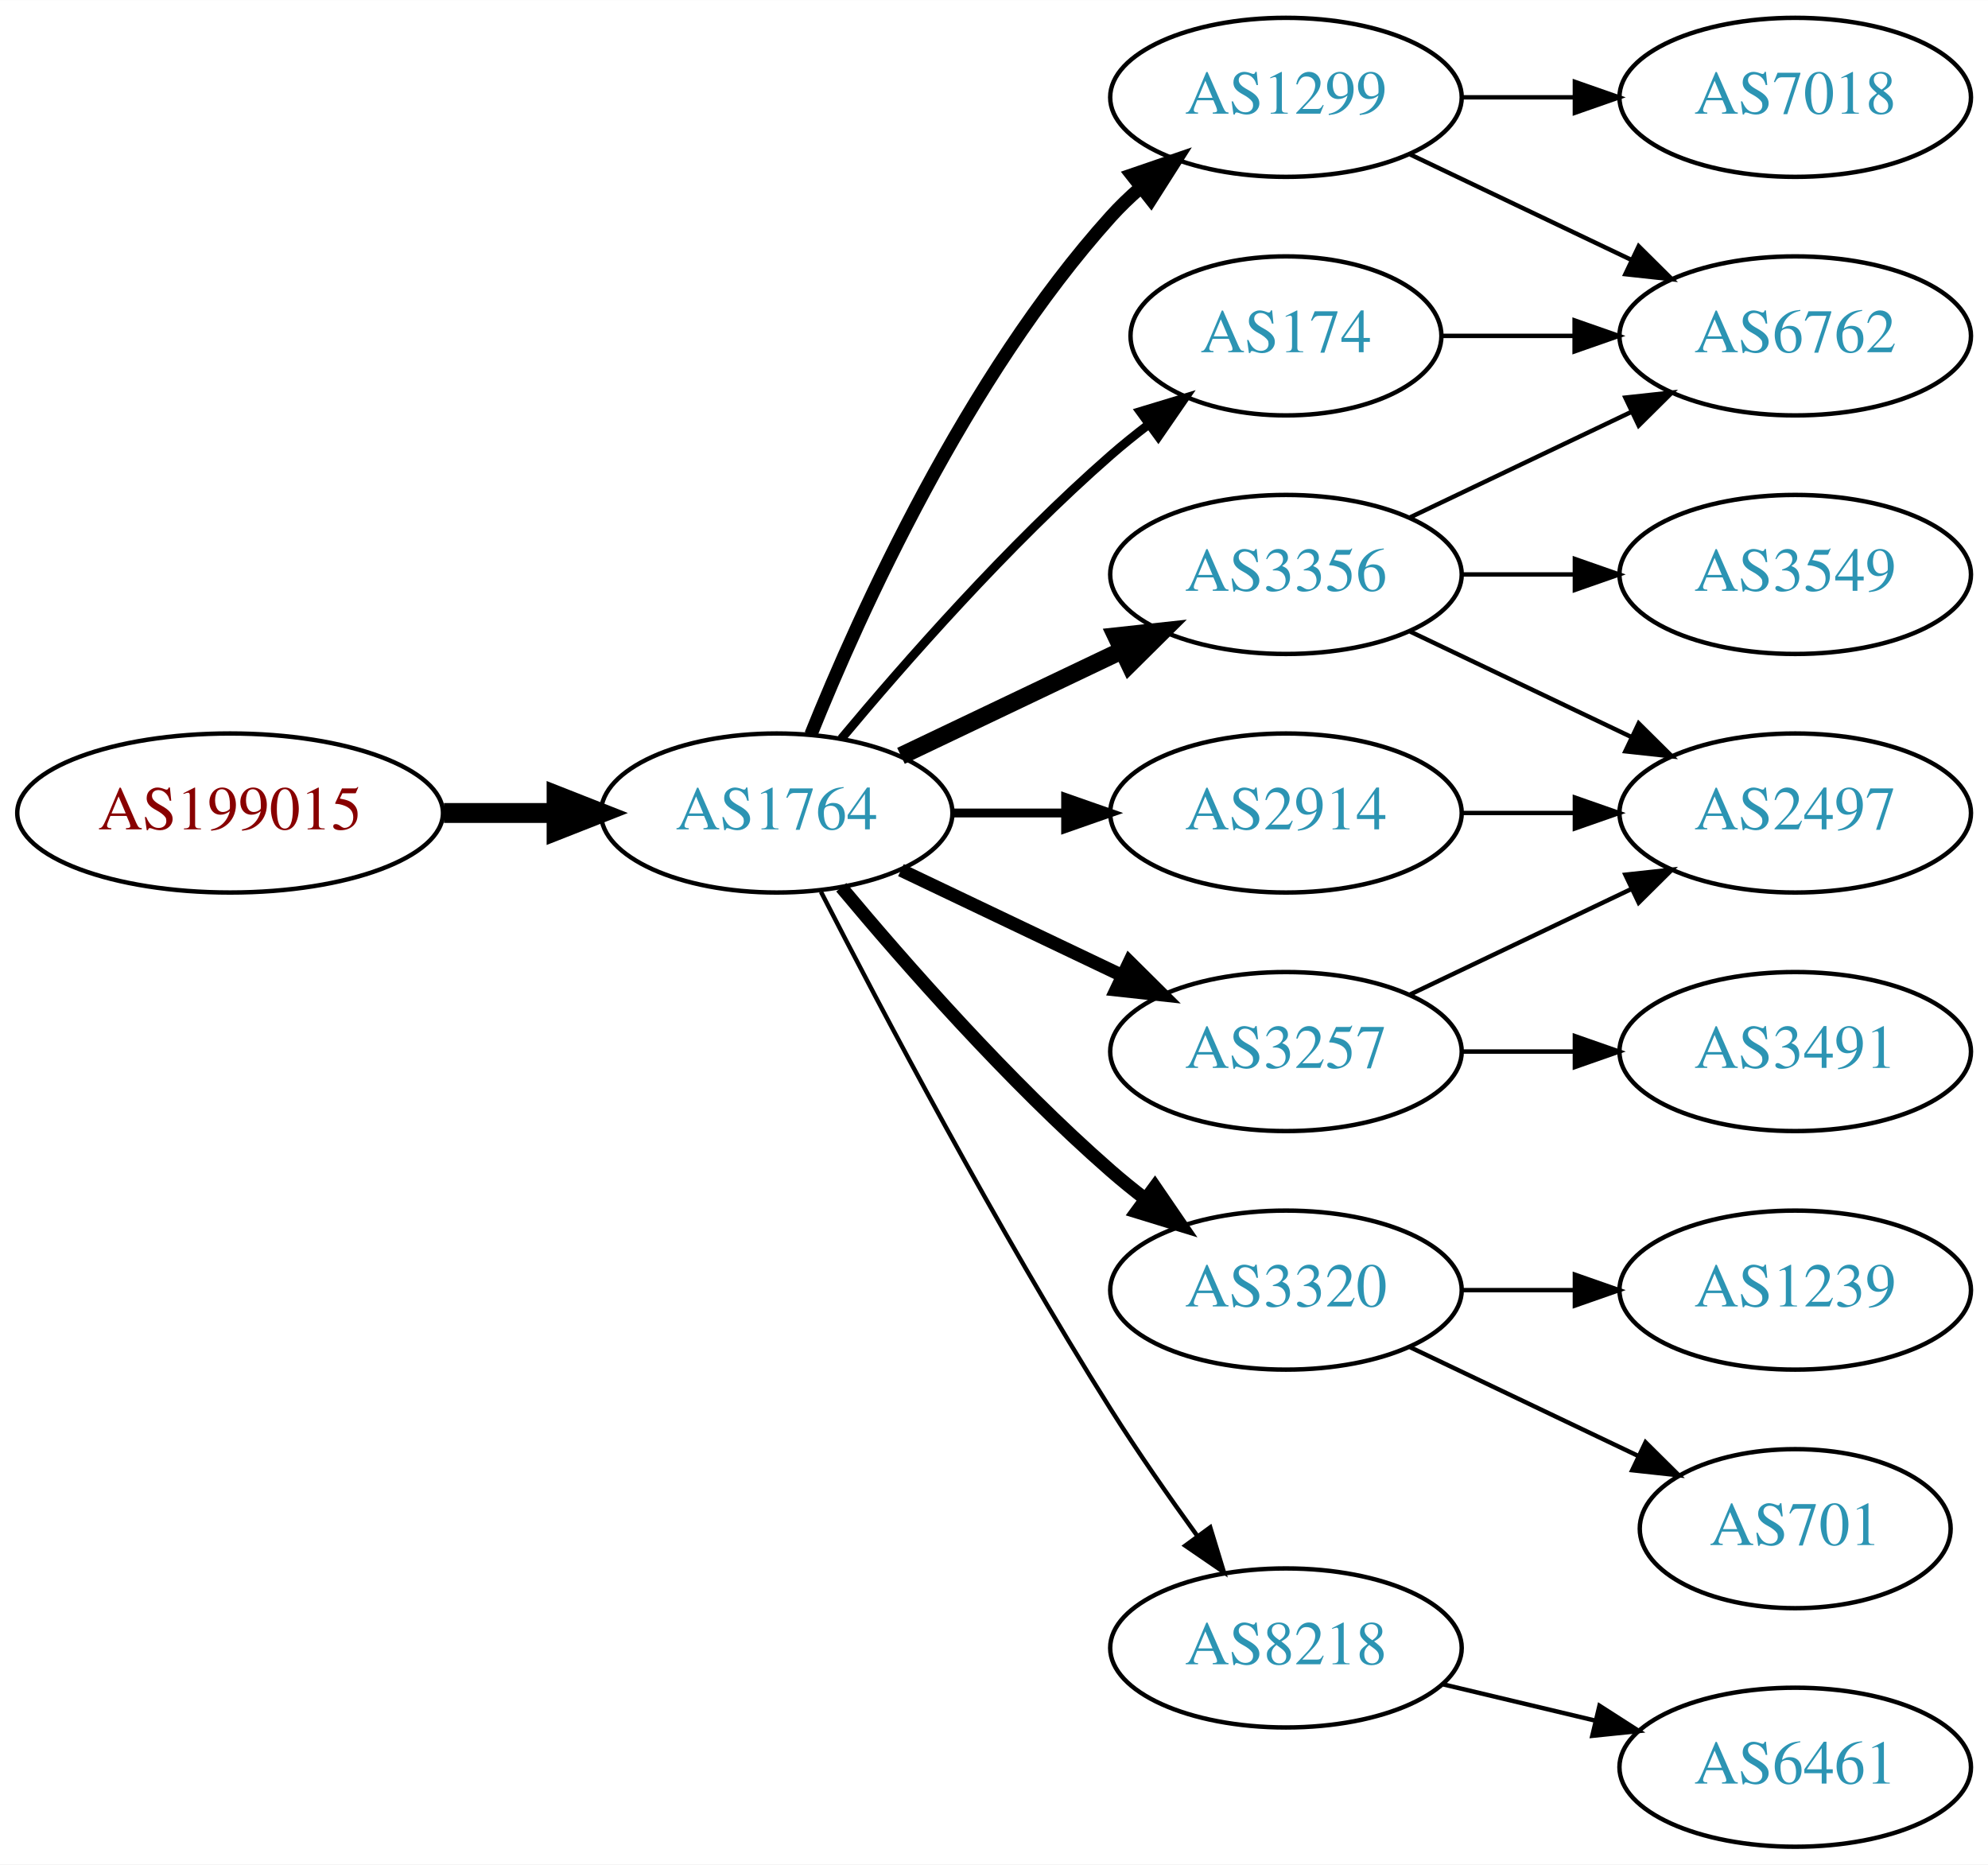
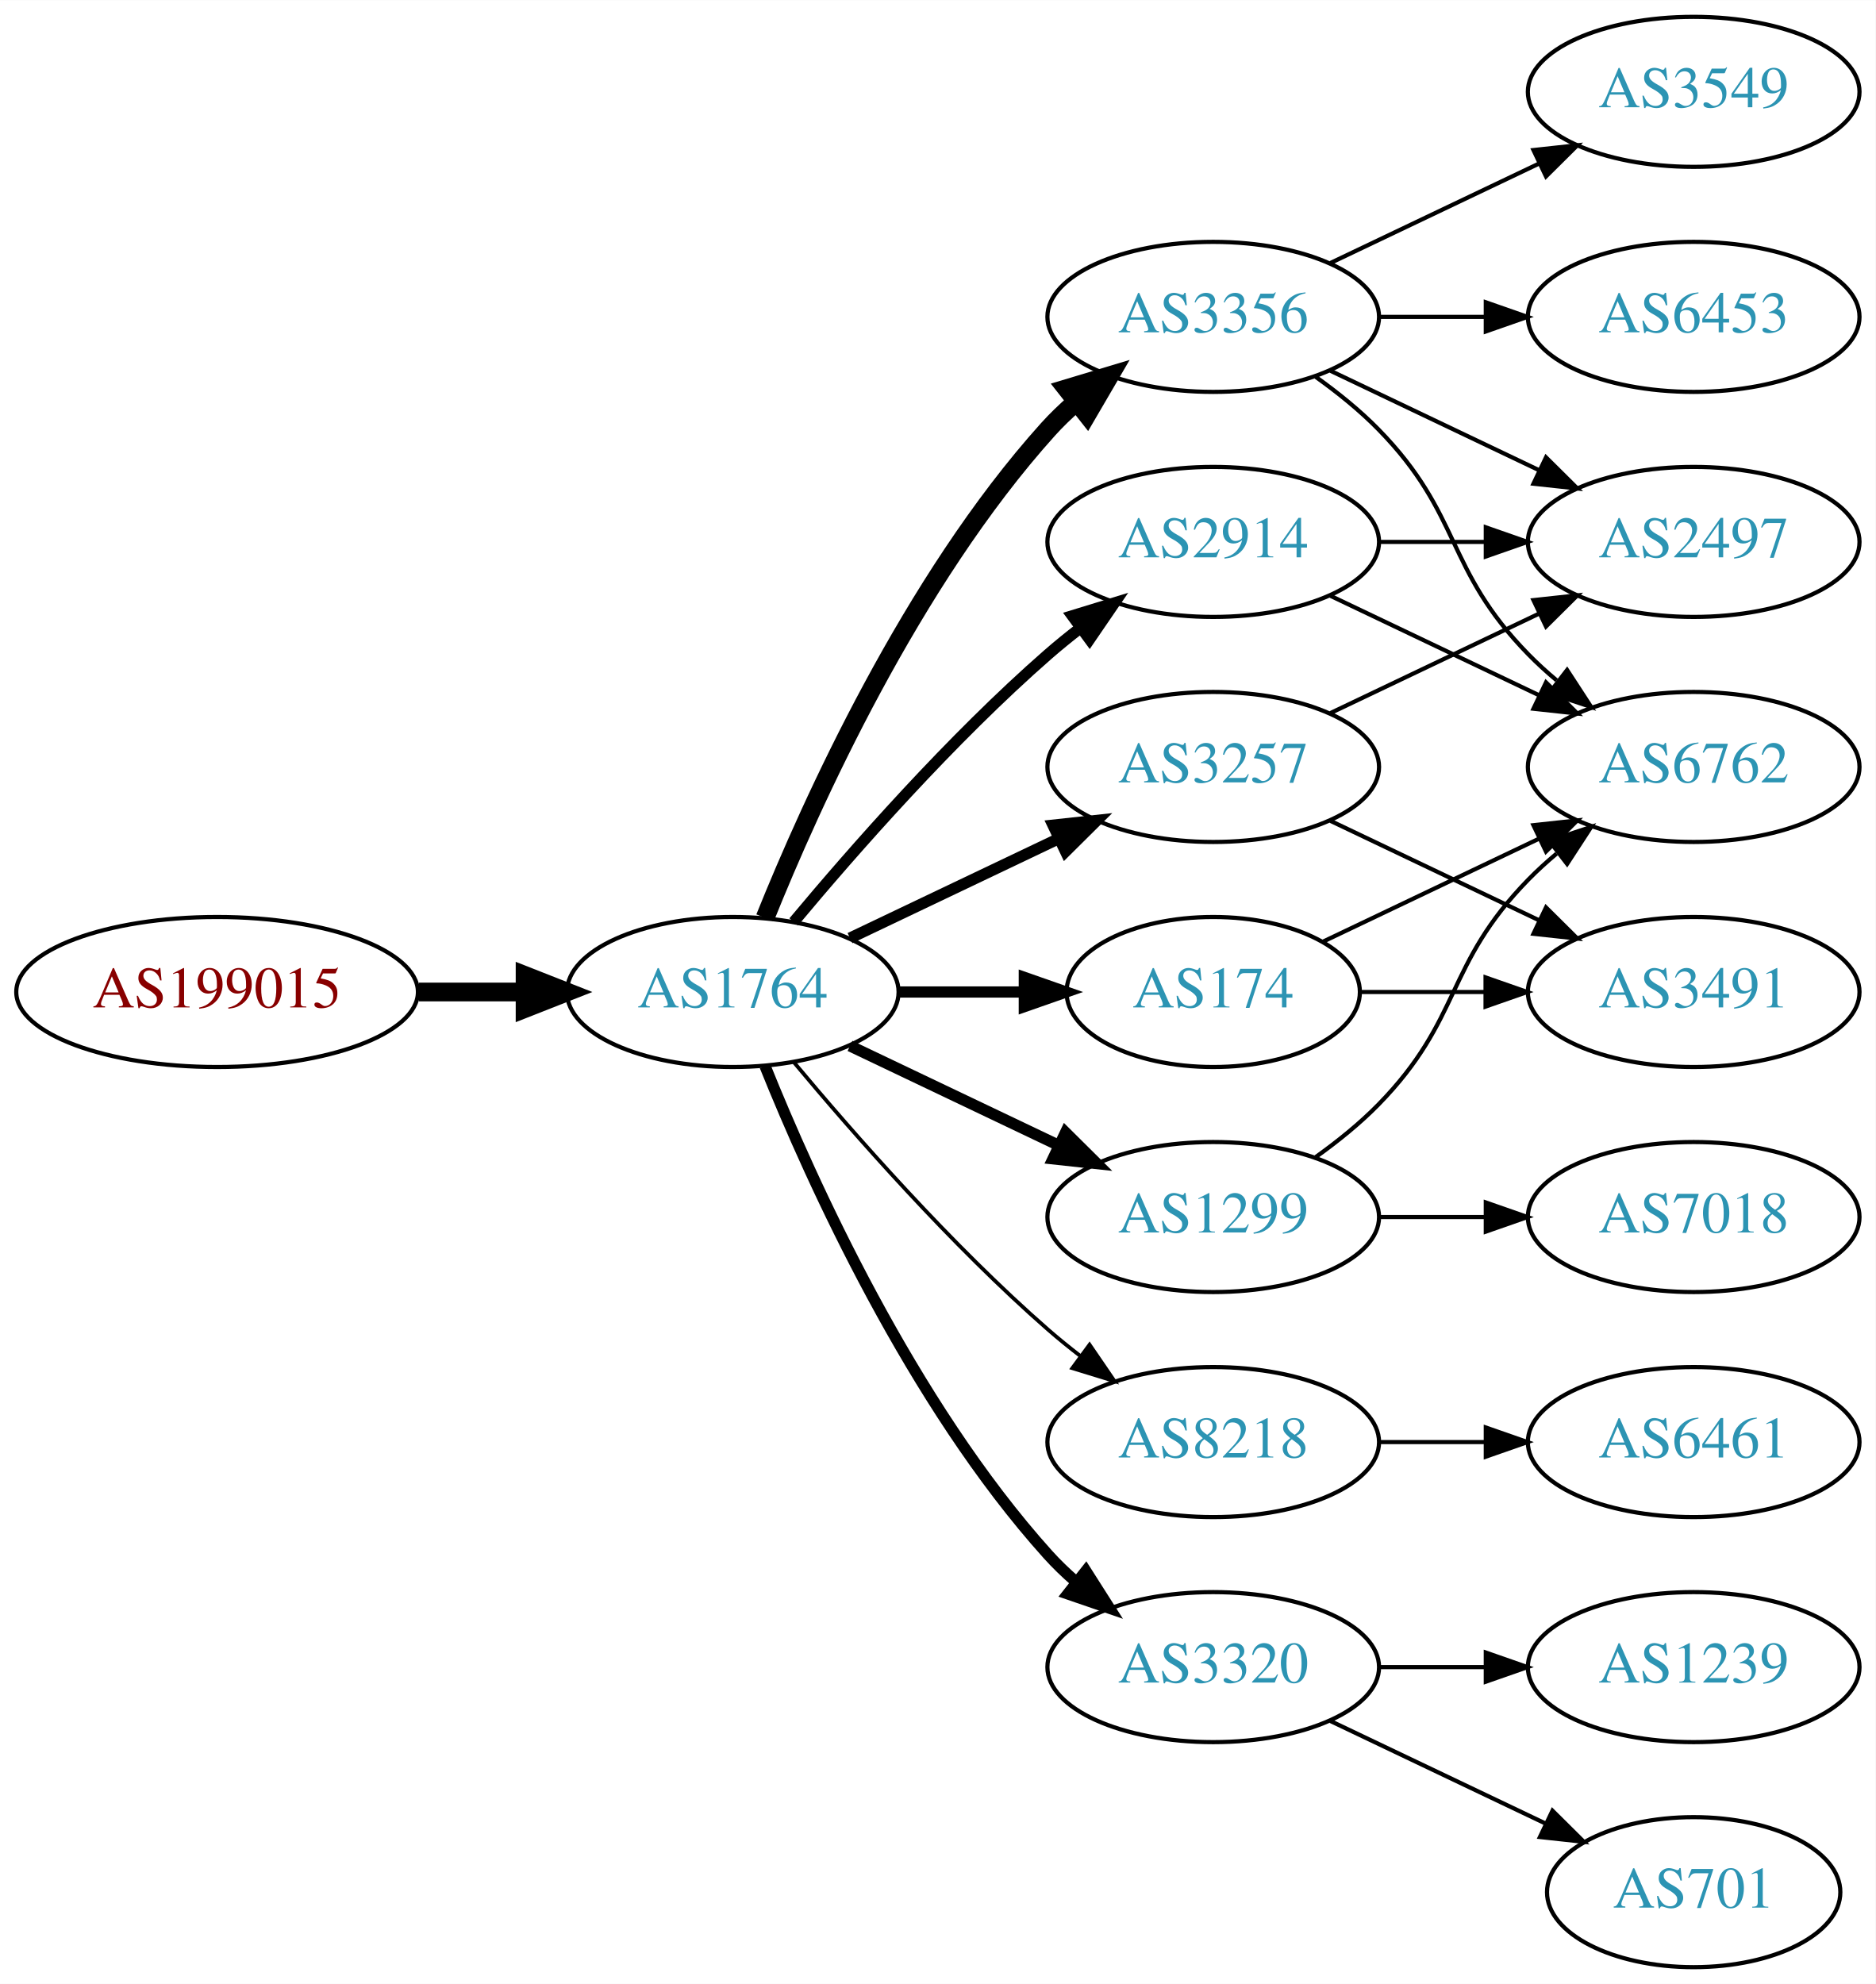
- <svg xmlns="http://www.w3.org/2000/svg" xmlns:xlink="http://www.w3.org/1999/xlink" width="450pt" height="422pt" viewBox="0.00 0.00 450.07 422.00">
-   <g id="graph0" class="graph" transform="scale(1 1) rotate(0) translate(4 418)">
-     <polygon fill="white" stroke="none" points="-4,4 -4,-418 446.07,-418 446.07,4 -4,4" />
+ <svg xmlns="http://www.w3.org/2000/svg" xmlns:xlink="http://www.w3.org/1999/xlink" width="450pt" height="476pt" viewBox="0.00 0.00 450.07 476.00">
+   <g id="graph0" class="graph" transform="scale(1 1) rotate(0) translate(4 472)">
+     <polygon fill="white" stroke="none" points="-4,4 -4,-472 446.07,-472 446.07,4 -4,4" />
    <g id="node1" class="node">
      <g id="a_node1">
        <a xlink:href="/asn/199015" xlink:title="AS199015 ~ Frequentis AG [AT]">
          <ellipse fill="#ffffff" stroke="black" cx="48.096" cy="-234" rx="48.192" ry="18" />
          <text text-anchor="middle" x="48.096" y="-230.3" font-family="Times,serif" font-size="14.00" fill="#880000">AS199015</text>
        </a>
      </g>
    </g>
    <g id="node2" class="node">
      <g id="a_node2">
        <a xlink:href="/asn/1764" xlink:title="AS1764 ~ NEXTLAYER-AS [AT]">
          <ellipse fill="#ffffff" stroke="black" cx="171.838" cy="-234" rx="39.794" ry="18" />
          <text text-anchor="middle" x="171.838" y="-230.3" font-family="Times,serif" font-size="14.00" fill="#2c94b3">AS1764</text>
        </a>
      </g>
    </g>
    <g id="edge1" class="edge">
      <path fill="none" stroke="black" stroke-width="4.5" d="M96.513,-234C104.867,-234 113.577,-234 121.969,-234" />
      <polygon fill="black" stroke="black" stroke-width="4.5" points="122.004,-237.938 132.004,-234 122.004,-230.063 122.004,-237.938" />
    </g>
    <g id="node3" class="node">
      <g id="a_node3">
-         <a xlink:href="/asn/174" xlink:title="AS174 ~ Cogent Communications [US]">
-           <ellipse fill="#ffffff" stroke="black" cx="287.131" cy="-342" rx="35.194" ry="18" />
-           <text text-anchor="middle" x="287.131" y="-338.3" font-family="Times,serif" font-size="14.00" fill="#2c94b3">AS174</text>
+         <a xlink:href="/asn/2914" xlink:title="AS2914 ~ NTT America, Inc. [US]">
+           <ellipse fill="#ffffff" stroke="black" cx="287.131" cy="-342" rx="39.794" ry="18" />
+           <text text-anchor="middle" x="287.131" y="-338.3" font-family="Times,serif" font-size="14.00" fill="#2c94b3">AS2914</text>
        </a>
      </g>
    </g>
    <g id="edge2" class="edge">
-       <path fill="none" stroke="black" stroke-width="2" d="M186.468,-250.817C200.751,-267.929 224.297,-294.745 247.484,-315 250.154,-317.332 253.027,-319.648 255.957,-321.886" />
-       <polygon fill="black" stroke="black" stroke-width="2" points="254.108,-324.87 264.249,-327.939 258.235,-319.216 254.108,-324.87" />
+       <path fill="none" stroke="black" stroke-width="2.7" d="M186.468,-250.817C200.751,-267.929 224.297,-294.745 247.484,-315 249.95,-317.154 252.589,-319.294 255.286,-321.372" />
+       <polygon fill="black" stroke="black" stroke-width="2.7" points="253.311,-324.264 263.44,-327.37 257.459,-318.625 253.311,-324.264" />
    </g>
    <g id="node4" class="node">
      <g id="a_node4">
-         <a xlink:href="/asn/3356" xlink:title="AS3356 ~ Level 3 Parent, LLC [US]">
-           <ellipse fill="#ffffff" stroke="black" cx="287.131" cy="-288" rx="39.794" ry="18" />
-           <text text-anchor="middle" x="287.131" y="-284.3" font-family="Times,serif" font-size="14.00" fill="#2c94b3">AS3356</text>
+         <a xlink:href="/asn/174" xlink:title="AS174 ~ Cogent Communications [US]">
+           <ellipse fill="#ffffff" stroke="black" cx="287.131" cy="-234" rx="35.194" ry="18" />
+           <text text-anchor="middle" x="287.131" y="-230.3" font-family="Times,serif" font-size="14.00" fill="#2c94b3">AS174</text>
        </a>
      </g>
    </g>
    <g id="edge3" class="edge">
-       <path fill="none" stroke="black" stroke-width="4" d="M199.974,-246.934C214.968,-254.081 233.789,-263.052 250.013,-270.785" />
-       <polygon fill="black" stroke="black" stroke-width="4" points="248.683,-274.028 259.216,-275.171 251.695,-267.709 248.683,-274.028" />
+       <path fill="none" stroke="black" stroke-width="2.7" d="M211.51,-234C221.215,-234 231.706,-234 241.669,-234" />
+       <polygon fill="black" stroke="black" stroke-width="2.7" points="241.805,-237.5 251.805,-234 241.805,-230.5 241.805,-237.5" />
    </g>
    <g id="node5" class="node">
      <g id="a_node5">
-         <a xlink:href="/asn/3257" xlink:title="AS3257 ~ GTT [DE]">
-           <ellipse fill="#ffffff" stroke="black" cx="287.131" cy="-180" rx="39.794" ry="18" />
-           <text text-anchor="middle" x="287.131" y="-176.3" font-family="Times,serif" font-size="14.00" fill="#2c94b3">AS3257</text>
+         <a xlink:href="/asn/8218" xlink:title="AS8218 ~ legacy Neotelecoms [FR]">
+           <ellipse fill="#ffffff" stroke="black" cx="287.131" cy="-126" rx="39.794" ry="18" />
+           <text text-anchor="middle" x="287.131" y="-122.3" font-family="Times,serif" font-size="14.00" fill="#2c94b3">AS8218</text>
        </a>
      </g>
    </g>
    <g id="edge4" class="edge">
-       <path fill="none" stroke="black" stroke-width="3" d="M199.974,-221.066C214.968,-213.919 233.789,-204.948 250.013,-197.215" />
-       <polygon fill="black" stroke="black" stroke-width="3" points="251.695,-200.291 259.216,-192.829 248.683,-193.972 251.695,-200.291" />
+       <path fill="none" stroke="black" stroke-width="0.9" d="M186.468,-217.183C200.751,-200.071 224.297,-173.255 247.484,-153 249.95,-150.846 252.589,-148.706 255.286,-146.628" />
+       <polygon fill="black" stroke="black" stroke-width="0.9" points="257.459,-149.375 263.44,-140.63 253.311,-143.736 257.459,-149.375" />
    </g>
    <g id="node6" class="node">
      <g id="a_node6">
-         <a xlink:href="/asn/1299" xlink:title="AS1299 ~ Telia Carrier [EU]">
-           <ellipse fill="#ffffff" stroke="black" cx="287.131" cy="-396" rx="39.794" ry="18" />
-           <text text-anchor="middle" x="287.131" y="-392.3" font-family="Times,serif" font-size="14.00" fill="#2c94b3">AS1299</text>
+         <a xlink:href="/asn/3257" xlink:title="AS3257 ~ GTT [DE]">
+           <ellipse fill="#ffffff" stroke="black" cx="287.131" cy="-288" rx="39.794" ry="18" />
+           <text text-anchor="middle" x="287.131" y="-284.3" font-family="Times,serif" font-size="14.00" fill="#2c94b3">AS3257</text>
        </a>
      </g>
    </g>
    <g id="edge5" class="edge">
-       <path fill="none" stroke="black" stroke-width="3" d="M179.586,-251.787C190.637,-279.243 214.69,-332.578 247.484,-369 249.487,-371.224 251.706,-373.363 254.038,-375.397" />
-       <polygon fill="black" stroke="black" stroke-width="3" points="252.236,-378.433 262.257,-381.873 256.569,-372.935 252.236,-378.433" />
+       <path fill="none" stroke="black" stroke-width="2.7" d="M199.974,-246.934C214.968,-254.081 233.789,-263.052 250.013,-270.785" />
+       <polygon fill="black" stroke="black" stroke-width="2.7" points="248.683,-274.028 259.216,-275.171 251.695,-267.709 248.683,-274.028" />
    </g>
    <g id="node7" class="node">
      <g id="a_node7">
-         <a xlink:href="/asn/3320" xlink:title="AS3320 ~ DTAG [DE]">
-           <ellipse fill="#ffffff" stroke="black" cx="287.131" cy="-126" rx="39.794" ry="18" />
-           <text text-anchor="middle" x="287.131" y="-122.3" font-family="Times,serif" font-size="14.00" fill="#2c94b3">AS3320</text>
+         <a xlink:href="/asn/3356" xlink:title="AS3356 ~ Level 3 Parent, LLC [US]">
+           <ellipse fill="#ffffff" stroke="black" cx="287.131" cy="-396" rx="39.794" ry="18" />
+           <text text-anchor="middle" x="287.131" y="-392.3" font-family="Times,serif" font-size="14.00" fill="#2c94b3">AS3356</text>
        </a>
      </g>
    </g>
    <g id="edge6" class="edge">
-       <path fill="none" stroke="black" stroke-width="3" d="M186.468,-217.183C200.751,-200.071 224.297,-173.255 247.484,-153 249.95,-150.846 252.589,-148.706 255.286,-146.628" />
-       <polygon fill="black" stroke="black" stroke-width="3" points="257.459,-149.375 263.44,-140.63 253.311,-143.736 257.459,-149.375" />
+       <path fill="none" stroke="black" stroke-width="4.5" d="M179.586,-251.787C190.637,-279.243 214.69,-332.578 247.484,-369 249.487,-371.224 251.706,-373.363 254.038,-375.397" />
+       <polygon fill="black" stroke="black" stroke-width="4.5" points="251.965,-378.777 262.257,-381.873 256.839,-372.591 251.965,-378.777" />
    </g>
    <g id="node8" class="node">
      <g id="a_node8">
-         <a xlink:href="/asn/2914" xlink:title="AS2914 ~ NTT America, Inc. [US]">
-           <ellipse fill="#ffffff" stroke="black" cx="287.131" cy="-234" rx="39.794" ry="18" />
-           <text text-anchor="middle" x="287.131" y="-230.3" font-family="Times,serif" font-size="14.00" fill="#2c94b3">AS2914</text>
+         <a xlink:href="/asn/3320" xlink:title="AS3320 ~ DTAG [DE]">
+           <ellipse fill="#ffffff" stroke="black" cx="287.131" cy="-72" rx="39.794" ry="18" />
+           <text text-anchor="middle" x="287.131" y="-68.3" font-family="Times,serif" font-size="14.00" fill="#2c94b3">AS3320</text>
        </a>
      </g>
    </g>
    <g id="edge7" class="edge">
-       <path fill="none" stroke="black" stroke-width="2" d="M211.51,-234C219.713,-234 228.477,-234 237.009,-234" />
-       <polygon fill="black" stroke="black" stroke-width="2" points="237.248,-237.5 247.248,-234 237.248,-230.5 237.248,-237.5" />
+       <path fill="none" stroke="black" stroke-width="2.7" d="M179.586,-216.213C190.637,-188.757 214.69,-135.422 247.484,-99 249.487,-96.776 251.706,-94.637 254.038,-92.603" />
+       <polygon fill="black" stroke="black" stroke-width="2.7" points="256.569,-95.065 262.257,-86.127 252.236,-89.567 256.569,-95.065" />
    </g>
    <g id="node9" class="node">
      <g id="a_node9">
-         <a xlink:href="/asn/8218" xlink:title="AS8218 ~ legacy Neotelecoms [FR]">
-           <ellipse fill="#ffffff" stroke="black" cx="287.131" cy="-45" rx="39.794" ry="18" />
-           <text text-anchor="middle" x="287.131" y="-41.3" font-family="Times,serif" font-size="14.00" fill="#2c94b3">AS8218</text>
+         <a xlink:href="/asn/1299" xlink:title="AS1299 ~ Telia Carrier [EU]">
+           <ellipse fill="#ffffff" stroke="black" cx="287.131" cy="-180" rx="39.794" ry="18" />
+           <text text-anchor="middle" x="287.131" y="-176.3" font-family="Times,serif" font-size="14.00" fill="#2c94b3">AS1299</text>
        </a>
      </g>
    </g>
    <g id="edge8" class="edge">
-       <path fill="none" stroke="black" d="M181.864,-216.148C195.3,-189.945 221.75,-139.763 247.484,-99 253.547,-89.396 260.667,-79.187 267.133,-70.261" />
-       <polygon fill="black" stroke="black" points="269.984,-72.291 273.075,-62.157 264.339,-68.152 269.984,-72.291" />
+       <path fill="none" stroke="black" stroke-width="2.7" d="M199.974,-221.066C214.968,-213.919 233.789,-204.948 250.013,-197.215" />
+       <polygon fill="black" stroke="black" stroke-width="2.7" points="251.695,-200.291 259.216,-192.829 248.683,-193.972 251.695,-200.291" />
    </g>
    <g id="node10" class="node">
      <g id="a_node10">
        <a xlink:href="/asn/6762" xlink:title="AS6762 ~ TELECOM ITALIA SPARKLE S.p.A. [IT]">
+           <ellipse fill="#ffffff" stroke="black" cx="402.424" cy="-288" rx="39.794" ry="18" />
+           <text text-anchor="middle" x="402.424" y="-284.3" font-family="Times,serif" font-size="14.00" fill="#2c94b3">AS6762</text>
+         </a>
+       </g>
+     </g>
+     <g id="edge23" class="edge">
+       <path fill="none" stroke="black" d="M315.267,-329.066C330.261,-321.919 349.082,-312.948 365.306,-305.215" />
+       <polygon fill="black" stroke="black" points="366.988,-308.291 374.509,-300.829 363.976,-301.972 366.988,-308.291" />
+     </g>
+     <g id="node15" class="node">
+       <g id="a_node15">
+         <a xlink:href="/asn/2497" xlink:title="AS2497 ~ Internet Initiative Japan Inc. [JP]">
          <ellipse fill="#ffffff" stroke="black" cx="402.424" cy="-342" rx="39.794" ry="18" />
-           <text text-anchor="middle" x="402.424" y="-338.3" font-family="Times,serif" font-size="14.00" fill="#2c94b3">AS6762</text>
-         </a>
-       </g>
+           <text text-anchor="middle" x="402.424" y="-338.3" font-family="Times,serif" font-size="14.00" fill="#2c94b3">AS2497</text>
+         </a>
+       </g>
+     </g>
+     <g id="edge22" class="edge">
+       <path fill="none" stroke="black" d="M326.803,-342C335.006,-342 343.77,-342 352.302,-342" />
+       <polygon fill="black" stroke="black" points="352.541,-345.5 362.541,-342 352.541,-338.5 352.541,-345.5" />
    </g>
    <g id="edge9" class="edge">
-       <path fill="none" stroke="black" d="M322.43,-342C331.807,-342 342.158,-342 352.192,-342" />
-       <polygon fill="black" stroke="black" points="352.481,-345.5 362.481,-342 352.481,-338.5 352.481,-345.5" />
+       <path fill="none" stroke="black" d="M313.556,-246.119C328.859,-253.413 348.582,-262.814 365.464,-270.86" />
+       <polygon fill="black" stroke="black" points="363.971,-274.026 374.504,-275.169 366.983,-267.707 363.971,-274.026" />
+     </g>
+     <g id="node11" class="node">
+       <g id="a_node11">
+         <a xlink:href="/asn/3491" xlink:title="AS3491 ~ PCCW Global, Inc. [US]">
+           <ellipse fill="#ffffff" stroke="black" cx="402.424" cy="-234" rx="39.794" ry="18" />
+           <text text-anchor="middle" x="402.424" y="-230.3" font-family="Times,serif" font-size="14.00" fill="#2c94b3">AS3491</text>
+         </a>
+       </g>
+     </g>
+     <g id="edge10" class="edge">
+       <path fill="none" stroke="black" d="M322.43,-234C331.807,-234 342.158,-234 352.192,-234" />
+       <polygon fill="black" stroke="black" points="352.481,-237.5 362.481,-234 352.481,-230.5 352.481,-237.5" />
+     </g>
+     <g id="node12" class="node">
+       <g id="a_node12">
+         <a xlink:href="/asn/6461" xlink:title="AS6461 ~ Zayo Bandwidth [US]">
+           <ellipse fill="#ffffff" stroke="black" cx="402.424" cy="-126" rx="39.794" ry="18" />
+           <text text-anchor="middle" x="402.424" y="-122.3" font-family="Times,serif" font-size="14.00" fill="#2c94b3">AS6461</text>
+         </a>
+       </g>
    </g>
    <g id="edge11" class="edge">
+       <path fill="none" stroke="black" d="M326.803,-126C335.006,-126 343.77,-126 352.302,-126" />
+       <polygon fill="black" stroke="black" points="352.541,-129.5 362.541,-126 352.541,-122.5 352.541,-129.5" />
+     </g>
+     <g id="edge20" class="edge">
+       <path fill="none" stroke="black" d="M315.267,-275.066C330.261,-267.919 349.082,-258.948 365.306,-251.215" />
+       <polygon fill="black" stroke="black" points="366.988,-254.291 374.509,-246.829 363.976,-247.972 366.988,-254.291" />
+     </g>
+     <g id="edge21" class="edge">
      <path fill="none" stroke="black" d="M315.267,-300.934C330.261,-308.081 349.082,-317.052 365.306,-324.785" />
      <polygon fill="black" stroke="black" points="363.976,-328.028 374.509,-329.171 366.988,-321.709 363.976,-328.028" />
    </g>
-     <g id="node11" class="node">
-       <g id="a_node11">
-         <a xlink:href="/asn/3549" xlink:title="AS3549 ~ Level 3 Parent, LLC [US]">
-           <ellipse fill="#ffffff" stroke="black" cx="402.424" cy="-288" rx="39.794" ry="18" />
-           <text text-anchor="middle" x="402.424" y="-284.3" font-family="Times,serif" font-size="14.00" fill="#2c94b3">AS3549</text>
-         </a>
-       </g>
-     </g>
-     <g id="edge10" class="edge">
-       <path fill="none" stroke="black" d="M326.803,-288C335.006,-288 343.77,-288 352.302,-288" />
-       <polygon fill="black" stroke="black" points="352.541,-291.5 362.541,-288 352.541,-284.5 352.541,-291.5" />
-     </g>
-     <g id="node12" class="node">
-       <g id="a_node12">
-         <a xlink:href="/asn/2497" xlink:title="AS2497 ~ Internet Initiative Japan Inc. [JP]">
-           <ellipse fill="#ffffff" stroke="black" cx="402.424" cy="-234" rx="39.794" ry="18" />
-           <text text-anchor="middle" x="402.424" y="-230.3" font-family="Times,serif" font-size="14.00" fill="#2c94b3">AS2497</text>
-         </a>
-       </g>
-     </g>
-     <g id="edge12" class="edge">
-       <path fill="none" stroke="black" d="M315.267,-275.066C330.261,-267.919 349.082,-258.948 365.306,-251.215" />
-       <polygon fill="black" stroke="black" points="366.988,-254.291 374.509,-246.829 363.976,-247.972 366.988,-254.291" />
-     </g>
    <g id="edge13" class="edge">
-       <path fill="none" stroke="black" d="M315.267,-192.934C330.261,-200.081 349.082,-209.052 365.306,-216.785" />
-       <polygon fill="black" stroke="black" points="363.976,-220.028 374.509,-221.171 366.988,-213.709 363.976,-220.028" />
+       <path fill="none" stroke="black" d="M311.725,-381.611C316.981,-377.852 322.313,-373.563 326.777,-369 346.95,-348.383 342.605,-335.617 362.777,-315 364.87,-312.861 367.154,-310.782 369.53,-308.79" />
+       <polygon fill="black" stroke="black" points="372.049,-311.268 377.83,-302.389 367.774,-305.725 372.049,-311.268" />
    </g>
    <g id="node13" class="node">
      <g id="a_node13">
-         <a xlink:href="/asn/3491" xlink:title="AS3491 ~ PCCW Global, Inc. [US]">
-           <ellipse fill="#ffffff" stroke="black" cx="402.424" cy="-180" rx="39.794" ry="18" />
-           <text text-anchor="middle" x="402.424" y="-176.3" font-family="Times,serif" font-size="14.00" fill="#2c94b3">AS3491</text>
+         <a xlink:href="/asn/6453" xlink:title="AS6453 ~ TATA COMMUNICATIONS (AMERICA) INC [US]">
+           <ellipse fill="#ffffff" stroke="black" cx="402.424" cy="-396" rx="39.794" ry="18" />
+           <text text-anchor="middle" x="402.424" y="-392.3" font-family="Times,serif" font-size="14.00" fill="#2c94b3">AS6453</text>
+         </a>
+       </g>
+     </g>
+     <g id="edge12" class="edge">
+       <path fill="none" stroke="black" d="M326.803,-396C335.006,-396 343.77,-396 352.302,-396" />
+       <polygon fill="black" stroke="black" points="352.541,-399.5 362.541,-396 352.541,-392.5 352.541,-399.5" />
+     </g>
+     <g id="node14" class="node">
+       <g id="a_node14">
+         <a xlink:href="/asn/3549" xlink:title="AS3549 ~ Level 3 Parent, LLC [US]">
+           <ellipse fill="#ffffff" stroke="black" cx="402.424" cy="-450" rx="39.794" ry="18" />
+           <text text-anchor="middle" x="402.424" y="-446.3" font-family="Times,serif" font-size="14.00" fill="#2c94b3">AS3549</text>
        </a>
      </g>
    </g>
    <g id="edge14" class="edge">
-       <path fill="none" stroke="black" d="M326.803,-180C335.006,-180 343.77,-180 352.302,-180" />
-       <polygon fill="black" stroke="black" points="352.541,-183.5 362.541,-180 352.541,-176.5 352.541,-183.5" />
+       <path fill="none" stroke="black" d="M315.267,-408.934C330.261,-416.081 349.082,-425.052 365.306,-432.785" />
+       <polygon fill="black" stroke="black" points="363.976,-436.028 374.509,-437.171 366.988,-429.709 363.976,-436.028" />
    </g>
    <g id="edge15" class="edge">
      <path fill="none" stroke="black" d="M315.267,-383.066C330.261,-375.919 349.082,-366.948 365.306,-359.215" />
      <polygon fill="black" stroke="black" points="366.988,-362.291 374.509,-354.829 363.976,-355.972 366.988,-362.291" />
    </g>
-     <g id="node14" class="node">
-       <g id="a_node14">
-         <a xlink:href="/asn/7018" xlink:title="AS7018 ~ AT&amp;T Services, Inc. [US]">
-           <ellipse fill="#ffffff" stroke="black" cx="402.424" cy="-396" rx="39.794" ry="18" />
-           <text text-anchor="middle" x="402.424" y="-392.3" font-family="Times,serif" font-size="14.00" fill="#2c94b3">AS7018</text>
-         </a>
-       </g>
-     </g>
-     <g id="edge16" class="edge">
-       <path fill="none" stroke="black" d="M326.803,-396C335.006,-396 343.77,-396 352.302,-396" />
-       <polygon fill="black" stroke="black" points="352.541,-399.5 362.541,-396 352.541,-392.5 352.541,-399.5" />
-     </g>
-     <g id="node15" class="node">
-       <g id="a_node15">
-         <a xlink:href="/asn/1239" xlink:title="AS1239 ~ Sprint [US]">
-           <ellipse fill="#ffffff" stroke="black" cx="402.424" cy="-126" rx="39.794" ry="18" />
-           <text text-anchor="middle" x="402.424" y="-122.3" font-family="Times,serif" font-size="14.00" fill="#2c94b3">AS1239</text>
-         </a>
-       </g>
-     </g>
-     <g id="edge17" class="edge">
-       <path fill="none" stroke="black" d="M326.803,-126C335.006,-126 343.77,-126 352.302,-126" />
-       <polygon fill="black" stroke="black" points="352.541,-129.5 362.541,-126 352.541,-122.5 352.541,-129.5" />
-     </g>
    <g id="node16" class="node">
      <g id="a_node16">
        <a xlink:href="/asn/701" xlink:title="AS701 ~ UUNET [US]">
-           <ellipse fill="#ffffff" stroke="black" cx="402.424" cy="-72" rx="35.194" ry="18" />
-           <text text-anchor="middle" x="402.424" y="-68.3" font-family="Times,serif" font-size="14.00" fill="#2c94b3">AS701</text>
-         </a>
-       </g>
-     </g>
-     <g id="edge18" class="edge">
-       <path fill="none" stroke="black" d="M315.267,-113.066C330.699,-105.71 350.185,-96.423 366.72,-88.541" />
-       <polygon fill="black" stroke="black" points="368.54,-91.551 376.062,-84.089 365.529,-85.232 368.54,-91.551" />
-     </g>
-     <g id="edge19" class="edge">
-       <path fill="none" stroke="black" d="M326.803,-234C335.006,-234 343.77,-234 352.302,-234" />
-       <polygon fill="black" stroke="black" points="352.541,-237.5 362.541,-234 352.541,-230.5 352.541,-237.5" />
+           <ellipse fill="#ffffff" stroke="black" cx="402.424" cy="-18" rx="35.194" ry="18" />
+           <text text-anchor="middle" x="402.424" y="-14.3" font-family="Times,serif" font-size="14.00" fill="#2c94b3">AS701</text>
+         </a>
+       </g>
+     </g>
+     <g id="edge16" class="edge">
+       <path fill="none" stroke="black" d="M315.267,-59.066C330.699,-51.71 350.185,-42.423 366.72,-34.541" />
+       <polygon fill="black" stroke="black" points="368.54,-37.551 376.062,-30.089 365.529,-31.232 368.54,-37.551" />
    </g>
    <g id="node17" class="node">
      <g id="a_node17">
-         <a xlink:href="/asn/6461" xlink:title="AS6461 ~ Zayo Bandwidth [US]">
-           <ellipse fill="#ffffff" stroke="black" cx="402.424" cy="-18" rx="39.794" ry="18" />
-           <text text-anchor="middle" x="402.424" y="-14.3" font-family="Times,serif" font-size="14.00" fill="#2c94b3">AS6461</text>
-         </a>
-       </g>
-     </g>
-     <g id="edge20" class="edge">
-       <path fill="none" stroke="black" d="M322.738,-36.752C333.609,-34.162 345.764,-31.265 357.206,-28.538" />
-       <polygon fill="black" stroke="black" points="358.112,-31.92 367.029,-26.197 356.49,-25.111 358.112,-31.92" />
+         <a xlink:href="/asn/1239" xlink:title="AS1239 ~ Sprint [US]">
+           <ellipse fill="#ffffff" stroke="black" cx="402.424" cy="-72" rx="39.794" ry="18" />
+           <text text-anchor="middle" x="402.424" y="-68.3" font-family="Times,serif" font-size="14.00" fill="#2c94b3">AS1239</text>
+         </a>
+       </g>
+     </g>
+     <g id="edge17" class="edge">
+       <path fill="none" stroke="black" d="M326.803,-72C335.006,-72 343.77,-72 352.302,-72" />
+       <polygon fill="black" stroke="black" points="352.541,-75.5 362.541,-72 352.541,-68.5 352.541,-75.5" />
+     </g>
+     <g id="edge19" class="edge">
+       <path fill="none" stroke="black" d="M311.725,-194.389C316.981,-198.148 322.313,-202.437 326.777,-207 346.95,-227.617 342.605,-240.383 362.777,-261 364.87,-263.139 367.154,-265.218 369.53,-267.21" />
+       <polygon fill="black" stroke="black" points="367.774,-270.275 377.83,-273.611 372.049,-264.732 367.774,-270.275" />
+     </g>
+     <g id="node18" class="node">
+       <g id="a_node18">
+         <a xlink:href="/asn/7018" xlink:title="AS7018 ~ AT&amp;T Services, Inc. [US]">
+           <ellipse fill="#ffffff" stroke="black" cx="402.424" cy="-180" rx="39.794" ry="18" />
+           <text text-anchor="middle" x="402.424" y="-176.3" font-family="Times,serif" font-size="14.00" fill="#2c94b3">AS7018</text>
+         </a>
+       </g>
+     </g>
+     <g id="edge18" class="edge">
+       <path fill="none" stroke="black" d="M326.803,-180C335.006,-180 343.77,-180 352.302,-180" />
+       <polygon fill="black" stroke="black" points="352.541,-183.5 362.541,-180 352.541,-176.5 352.541,-183.5" />
    </g>
  </g>
</svg>
